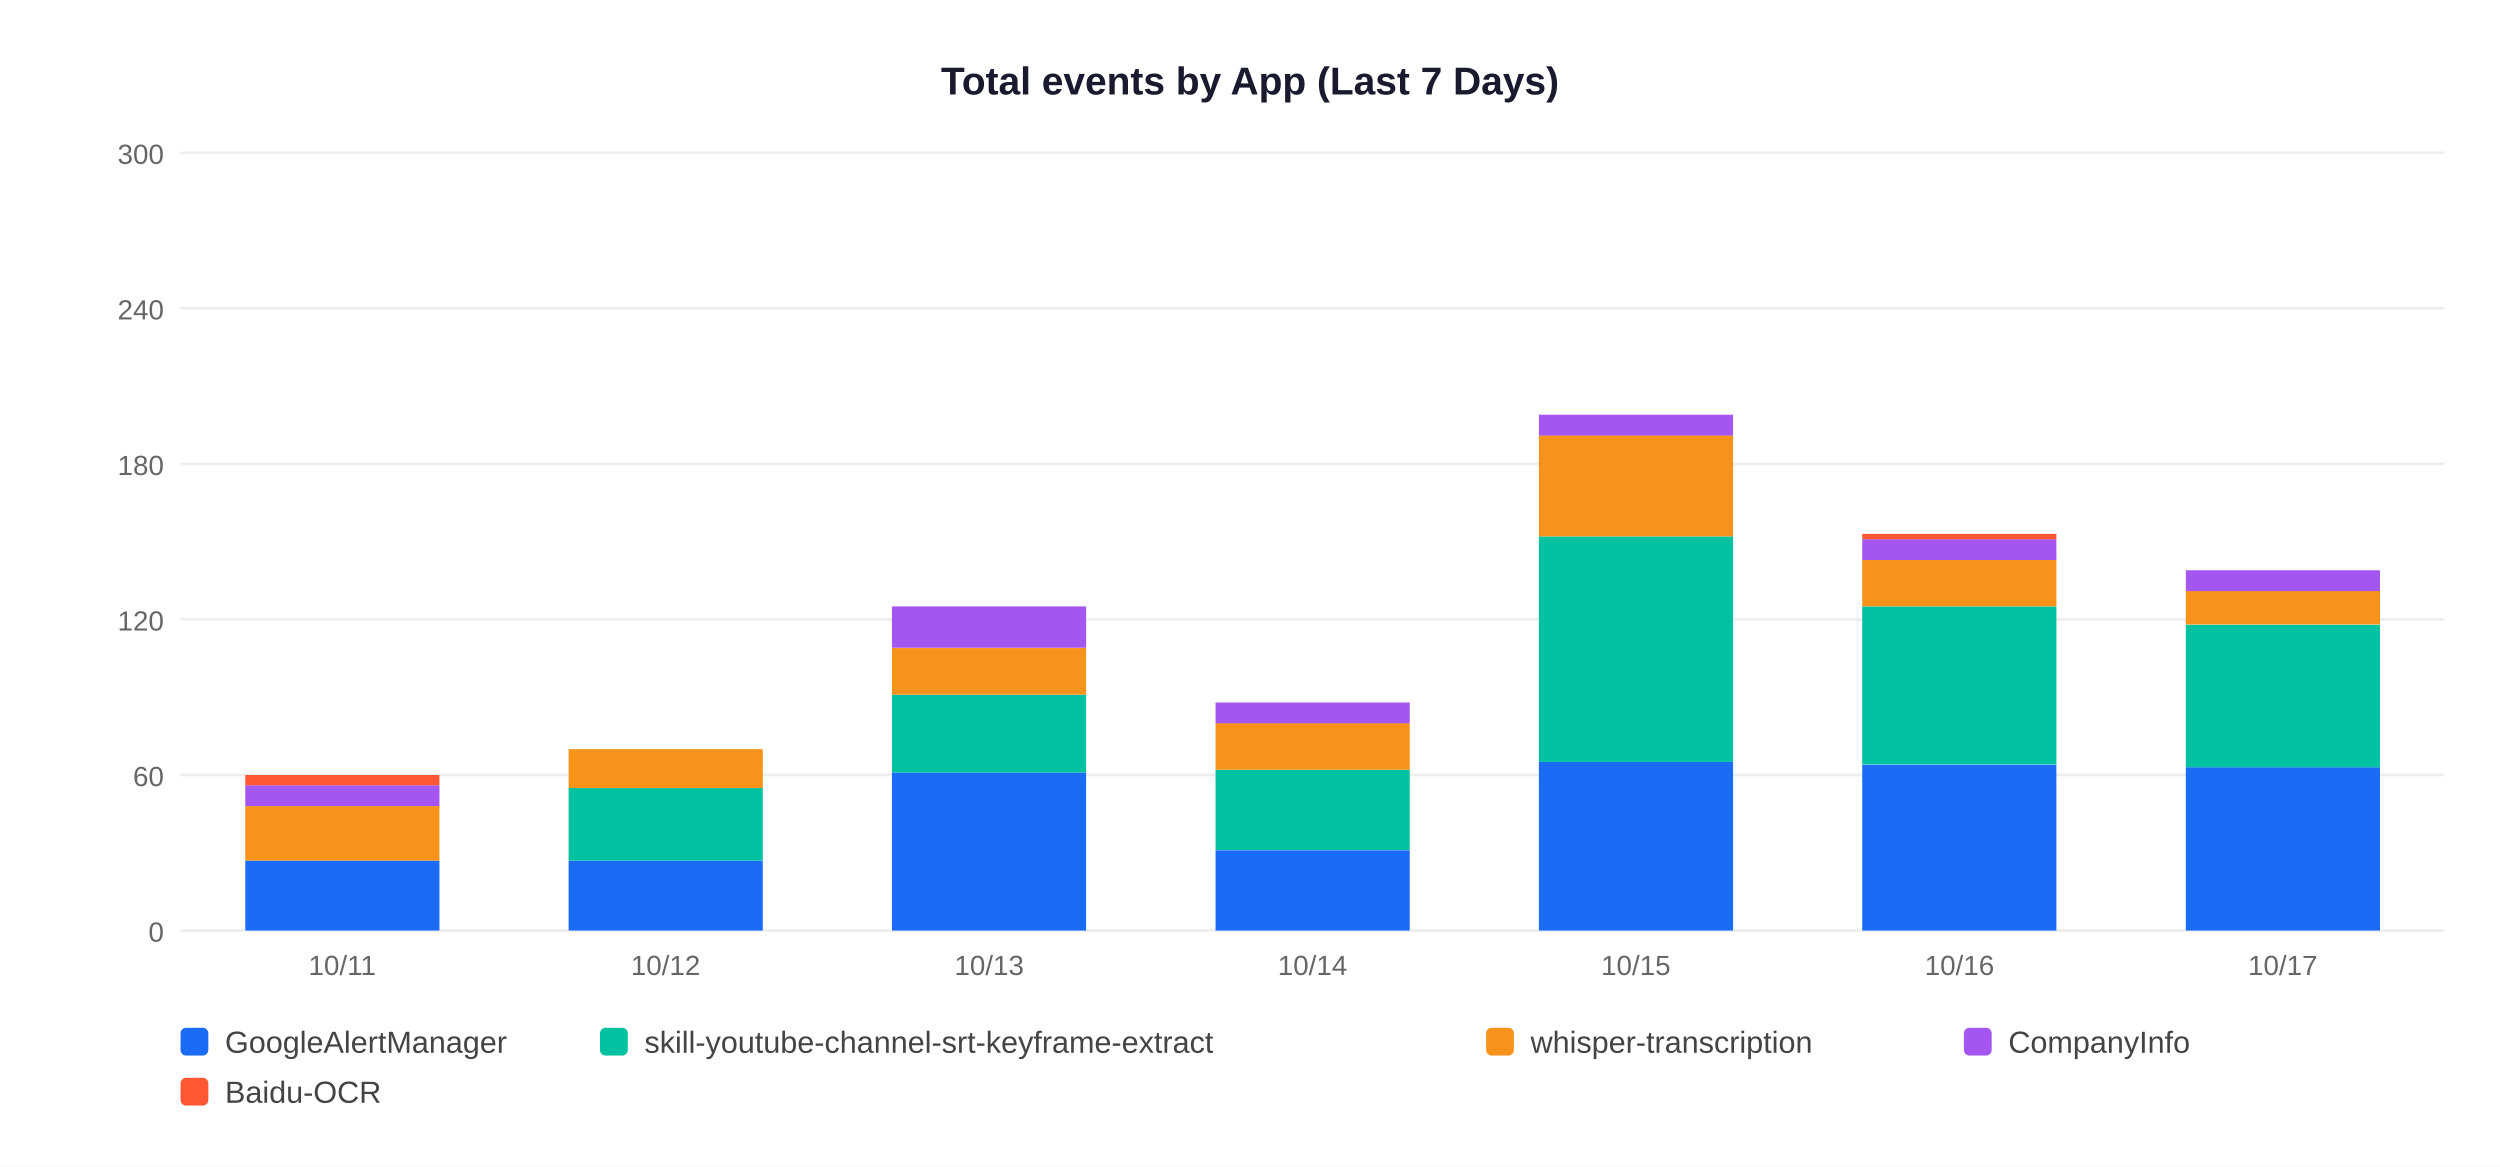
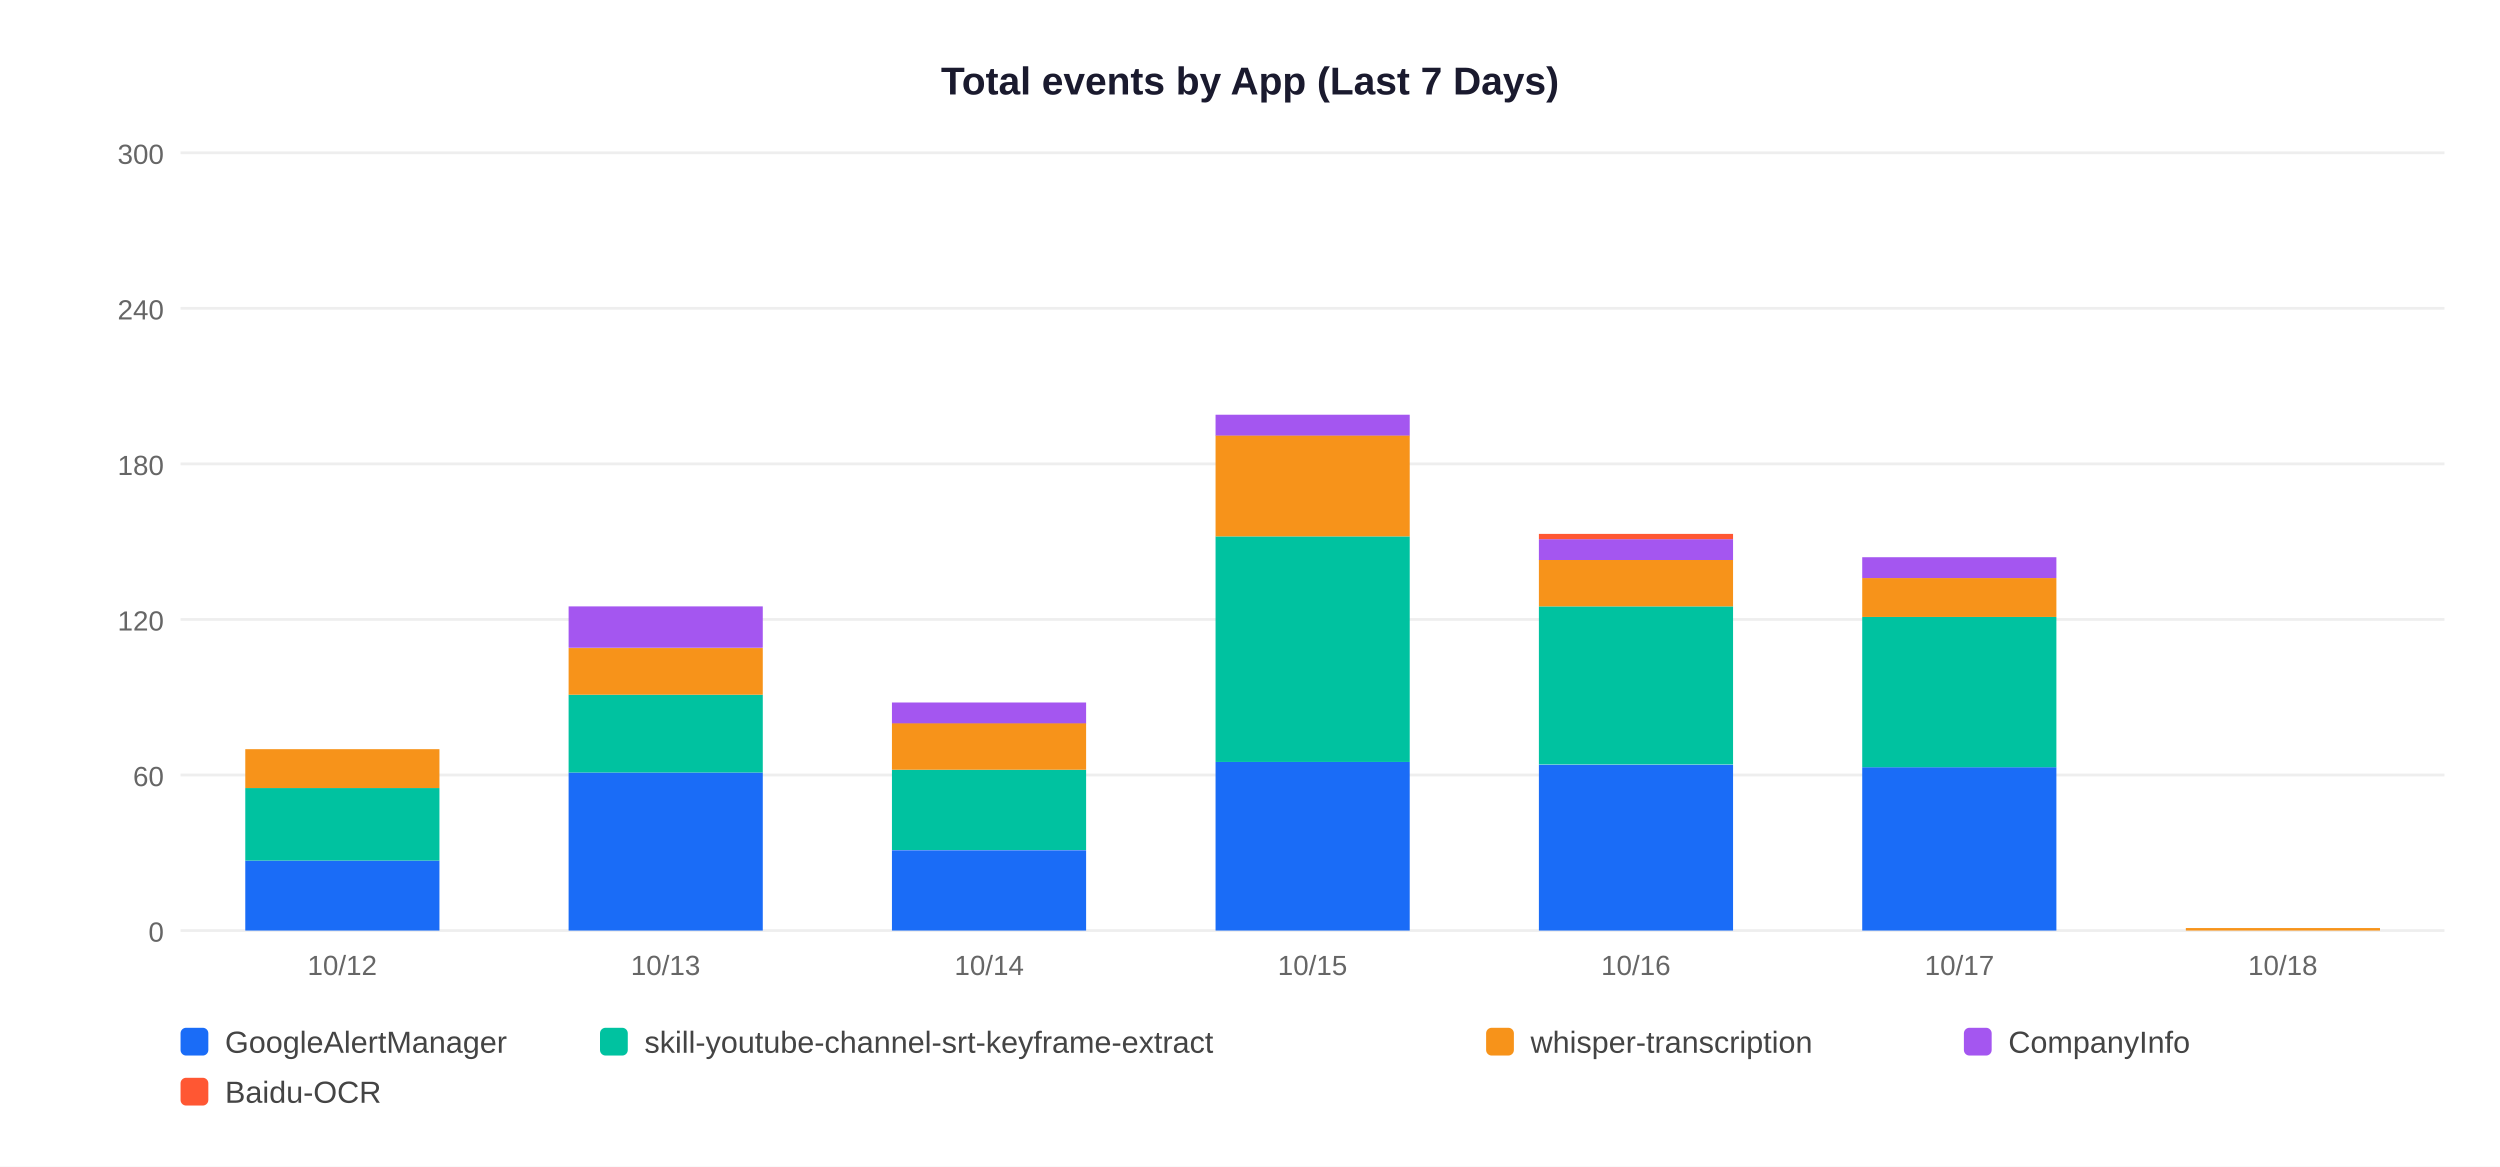
<svg xmlns="http://www.w3.org/2000/svg" width="900" height="420">
  <rect width="900" height="420" fill="white" />
  <text x="450" y="34" text-anchor="middle" font-size="14" font-weight="bold" font-family="Arial,sans-serif" fill="#1a1a2e">Total events by App (Last 7 Days)</text>
  <line x1="65" y1="335" x2="880" y2="335" stroke="#EEEEEE" stroke-width="1" />
  <text x="59" y="339" text-anchor="end" font-size="10" font-family="Arial,sans-serif" fill="#666">0</text>
  <line x1="65" y1="279" x2="880" y2="279" stroke="#EEEEEE" stroke-width="1" />
  <text x="59" y="283" text-anchor="end" font-size="10" font-family="Arial,sans-serif" fill="#666">60</text>
  <line x1="65" y1="223" x2="880" y2="223" stroke="#EEEEEE" stroke-width="1" />
  <text x="59" y="227" text-anchor="end" font-size="10" font-family="Arial,sans-serif" fill="#666">120</text>
  <line x1="65" y1="167" x2="880" y2="167" stroke="#EEEEEE" stroke-width="1" />
  <text x="59" y="171" text-anchor="end" font-size="10" font-family="Arial,sans-serif" fill="#666">180</text>
  <line x1="65" y1="111" x2="880" y2="111" stroke="#EEEEEE" stroke-width="1" />
  <text x="59" y="115" text-anchor="end" font-size="10" font-family="Arial,sans-serif" fill="#666">240</text>
  <line x1="65" y1="55" x2="880" y2="55" stroke="#EEEEEE" stroke-width="1" />
  <text x="59" y="59" text-anchor="end" font-size="10" font-family="Arial,sans-serif" fill="#666">300</text>
  <rect x="88.3" y="309.8" width="69.9" height="25.2" fill="#1A6CF7" />
-   <rect x="88.3" y="290.2" width="69.9" height="19.6" fill="#F7931A" />
-   <rect x="88.3" y="282.7" width="69.9" height="7.5" fill="#A456F0" />
-   <rect x="88.3" y="279.0" width="69.9" height="3.7" fill="#FF5733" />
-   <text x="123.2" y="351" text-anchor="middle" font-size="10" font-family="Arial,sans-serif" fill="#666">10/11</text>
-   <rect x="204.7" y="309.8" width="69.9" height="25.2" fill="#1A6CF7" />
-   <rect x="204.7" y="283.7" width="69.9" height="26.1" fill="#00C2A0" />
-   <rect x="204.7" y="269.7" width="69.9" height="14.0" fill="#F7931A" />
-   <text x="239.6" y="351" text-anchor="middle" font-size="10" font-family="Arial,sans-serif" fill="#666">10/12</text>
-   <rect x="321.1" y="278.1" width="69.9" height="56.9" fill="#1A6CF7" />
-   <rect x="321.1" y="250.1" width="69.9" height="28.0" fill="#00C2A0" />
-   <rect x="321.1" y="233.3" width="69.9" height="16.8" fill="#F7931A" />
-   <rect x="321.1" y="218.3" width="69.9" height="14.9" fill="#A456F0" />
-   <text x="356.1" y="351" text-anchor="middle" font-size="10" font-family="Arial,sans-serif" fill="#666">10/13</text>
-   <rect x="437.6" y="306.1" width="69.9" height="28.9" fill="#1A6CF7" />
-   <rect x="437.6" y="277.1" width="69.9" height="28.9" fill="#00C2A0" />
-   <rect x="437.6" y="260.3" width="69.9" height="16.8" fill="#F7931A" />
-   <rect x="437.6" y="252.9" width="69.9" height="7.5" fill="#A456F0" />
-   <text x="472.5" y="351" text-anchor="middle" font-size="10" font-family="Arial,sans-serif" fill="#666">10/14</text>
-   <rect x="554.0" y="274.3" width="69.9" height="60.7" fill="#1A6CF7" />
-   <rect x="554.0" y="193.1" width="69.9" height="81.2" fill="#00C2A0" />
-   <rect x="554.0" y="156.7" width="69.9" height="36.4" fill="#F7931A" />
-   <rect x="554.0" y="149.3" width="69.9" height="7.5" fill="#A456F0" />
-   <text x="588.9" y="351" text-anchor="middle" font-size="10" font-family="Arial,sans-serif" fill="#666">10/15</text>
-   <rect x="670.4" y="275.3" width="69.9" height="59.7" fill="#1A6CF7" />
-   <rect x="670.4" y="218.3" width="69.9" height="56.9" fill="#00C2A0" />
-   <rect x="670.4" y="201.5" width="69.9" height="16.8" fill="#F7931A" />
-   <rect x="670.4" y="194.1" width="69.9" height="7.5" fill="#A456F0" />
-   <rect x="670.4" y="192.2" width="69.9" height="1.9" fill="#FF5733" />
-   <text x="705.4" y="351" text-anchor="middle" font-size="10" font-family="Arial,sans-serif" fill="#666">10/16</text>
-   <rect x="786.9" y="276.2" width="69.9" height="58.8" fill="#1A6CF7" />
-   <rect x="786.9" y="224.9" width="69.9" height="51.3" fill="#00C2A0" />
-   <rect x="786.9" y="212.7" width="69.9" height="12.1" fill="#F7931A" />
-   <rect x="786.9" y="205.3" width="69.9" height="7.5" fill="#A456F0" />
-   <text x="821.8" y="351" text-anchor="middle" font-size="10" font-family="Arial,sans-serif" fill="#666">10/17</text>
+   <rect x="88.3" y="283.7" width="69.9" height="26.1" fill="#00C2A0" />
+   <rect x="88.3" y="269.7" width="69.9" height="14.0" fill="#F7931A" />
+   <text x="123.2" y="351" text-anchor="middle" font-size="10" font-family="Arial,sans-serif" fill="#666">10/12</text>
+   <rect x="204.7" y="278.1" width="69.9" height="56.9" fill="#1A6CF7" />
+   <rect x="204.7" y="250.1" width="69.9" height="28.0" fill="#00C2A0" />
+   <rect x="204.7" y="233.3" width="69.9" height="16.8" fill="#F7931A" />
+   <rect x="204.7" y="218.3" width="69.9" height="14.9" fill="#A456F0" />
+   <text x="239.6" y="351" text-anchor="middle" font-size="10" font-family="Arial,sans-serif" fill="#666">10/13</text>
+   <rect x="321.1" y="306.1" width="69.9" height="28.9" fill="#1A6CF7" />
+   <rect x="321.1" y="277.1" width="69.9" height="28.9" fill="#00C2A0" />
+   <rect x="321.1" y="260.3" width="69.9" height="16.8" fill="#F7931A" />
+   <rect x="321.1" y="252.9" width="69.9" height="7.5" fill="#A456F0" />
+   <text x="356.1" y="351" text-anchor="middle" font-size="10" font-family="Arial,sans-serif" fill="#666">10/14</text>
+   <rect x="437.6" y="274.3" width="69.9" height="60.7" fill="#1A6CF7" />
+   <rect x="437.6" y="193.1" width="69.9" height="81.2" fill="#00C2A0" />
+   <rect x="437.6" y="156.7" width="69.9" height="36.4" fill="#F7931A" />
+   <rect x="437.6" y="149.3" width="69.9" height="7.5" fill="#A456F0" />
+   <text x="472.5" y="351" text-anchor="middle" font-size="10" font-family="Arial,sans-serif" fill="#666">10/15</text>
+   <rect x="554.0" y="275.3" width="69.9" height="59.7" fill="#1A6CF7" />
+   <rect x="554.0" y="218.3" width="69.9" height="56.9" fill="#00C2A0" />
+   <rect x="554.0" y="201.5" width="69.9" height="16.8" fill="#F7931A" />
+   <rect x="554.0" y="194.1" width="69.9" height="7.5" fill="#A456F0" />
+   <rect x="554.0" y="192.2" width="69.9" height="1.9" fill="#FF5733" />
+   <text x="588.9" y="351" text-anchor="middle" font-size="10" font-family="Arial,sans-serif" fill="#666">10/16</text>
+   <rect x="670.4" y="276.2" width="69.9" height="58.8" fill="#1A6CF7" />
+   <rect x="670.4" y="222.1" width="69.9" height="54.1" fill="#00C2A0" />
+   <rect x="670.4" y="208.1" width="69.9" height="14.0" fill="#F7931A" />
+   <rect x="670.4" y="200.6" width="69.9" height="7.5" fill="#A456F0" />
+   <text x="705.4" y="351" text-anchor="middle" font-size="10" font-family="Arial,sans-serif" fill="#666">10/17</text>
+   <rect x="786.9" y="334.1" width="69.9" height="0.9" fill="#F7931A" />
+   <text x="821.8" y="351" text-anchor="middle" font-size="10" font-family="Arial,sans-serif" fill="#666">10/18</text>
  <rect x="65" y="370" width="10" height="10" rx="2" fill="#1A6CF7" />
  <text x="81" y="379" font-size="11" font-family="Arial,sans-serif" fill="#444">GoogleAlertManager</text>
  <rect x="216" y="370" width="10" height="10" rx="2" fill="#00C2A0" />
  <text x="232" y="379" font-size="11" font-family="Arial,sans-serif" fill="#444">skill-youtube-channel-srt-keyframe-extract</text>
  <rect x="535" y="370" width="10" height="10" rx="2" fill="#F7931A" />
  <text x="551" y="379" font-size="11" font-family="Arial,sans-serif" fill="#444">whisper-transcription</text>
  <rect x="707" y="370" width="10" height="10" rx="2" fill="#A456F0" />
  <text x="723" y="379" font-size="11" font-family="Arial,sans-serif" fill="#444">CompanyInfo</text>
  <rect x="65" y="388" width="10" height="10" rx="2" fill="#FF5733" />
  <text x="81" y="397" font-size="11" font-family="Arial,sans-serif" fill="#444">Baidu-OCR</text>
</svg>
